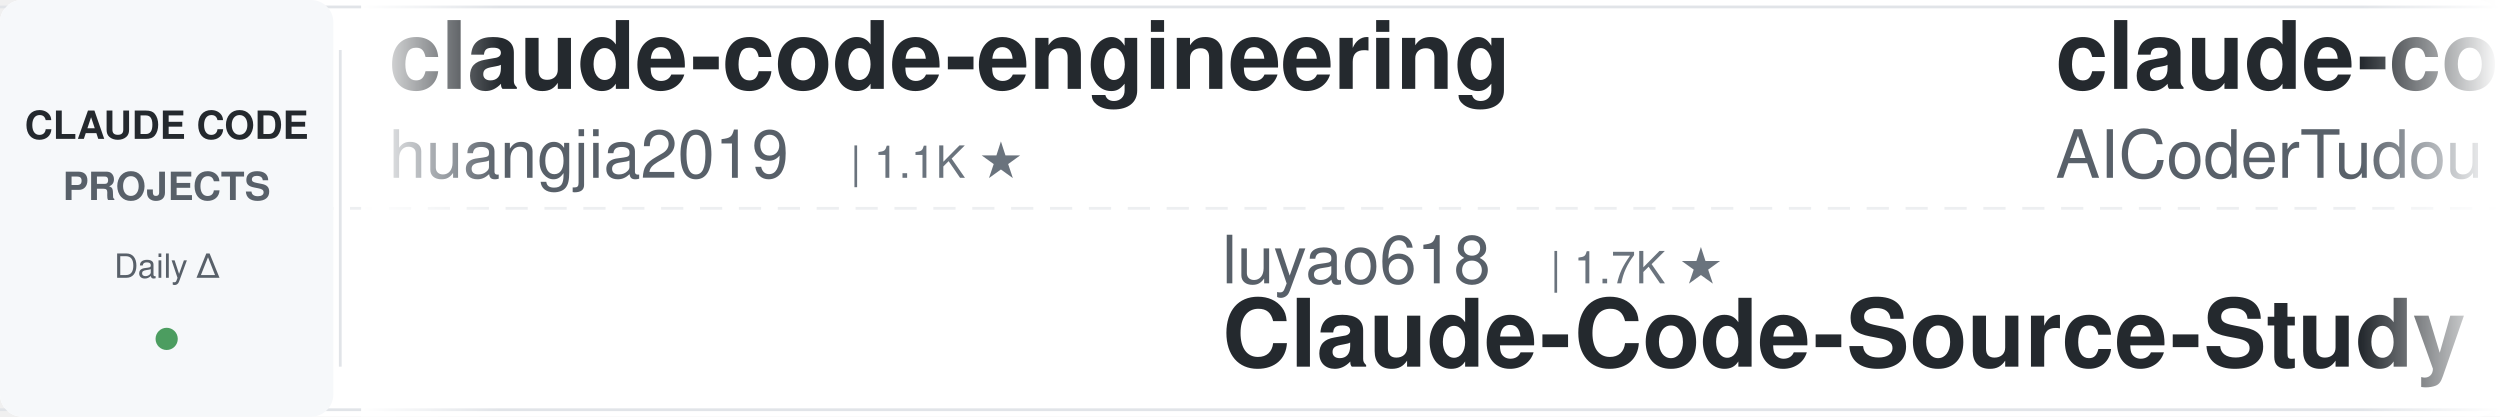
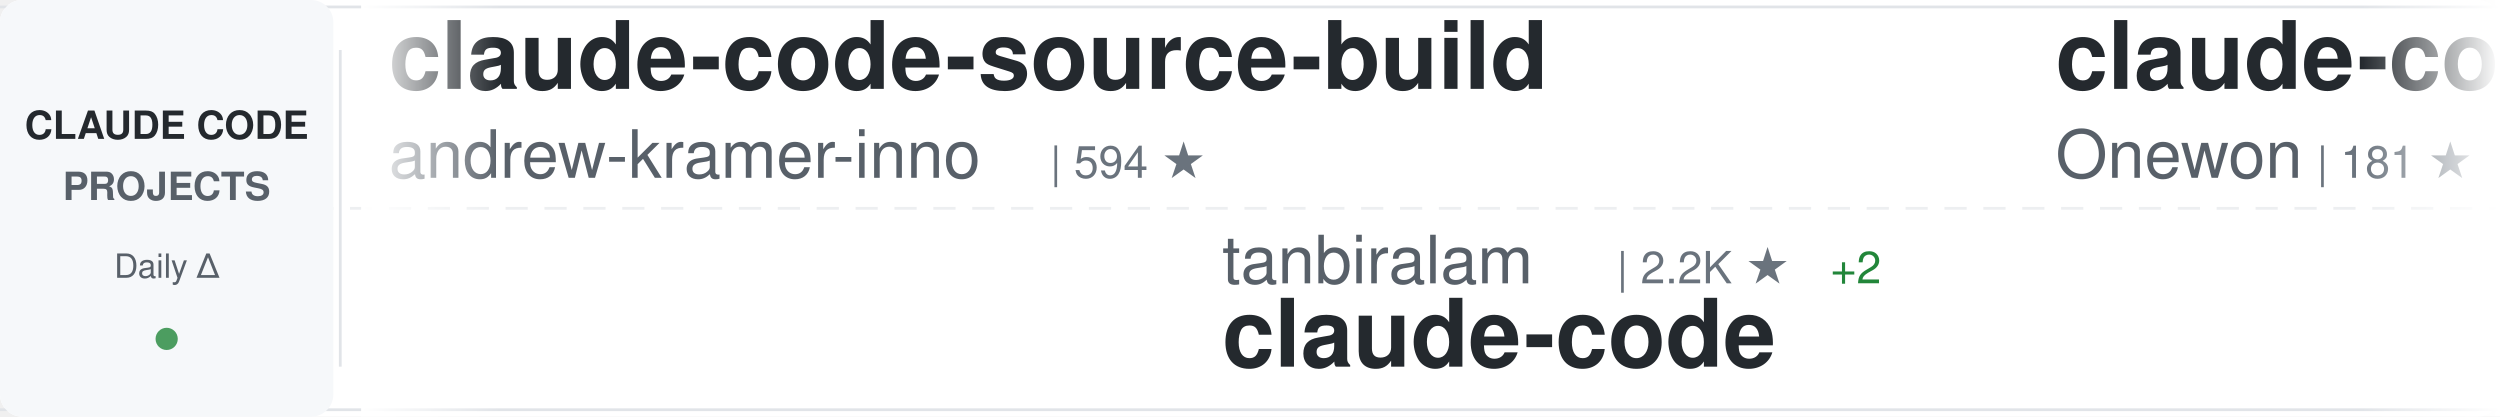
<svg xmlns="http://www.w3.org/2000/svg" width="900" height="150">
  <defs>
    <linearGradient id="awesomeLeftFade" x1="0%" y1="0%" x2="100%" y2="0%">
      <stop offset="0%" style="stop-color:#ffffff;stop-opacity:1" />
      <stop offset="100%" style="stop-color:#ffffff;stop-opacity:0" />
    </linearGradient>
    <linearGradient id="awesomeRightFade" x1="0%" y1="0%" x2="100%" y2="0%">
      <stop offset="0%" style="stop-color:#ffffff;stop-opacity:0" />
      <stop offset="100%" style="stop-color:#ffffff;stop-opacity:1" />
    </linearGradient>
  </defs>
  <rect width="900" height="150" fill="#ffffff" rx="8" />
  <rect x="0" y="2" width="900" height="1" fill="#e1e4e8" />
  <rect x="0" y="147" width="900" height="1" fill="#e1e4e8" />
  <line x1="0" y1="75" x2="900" y2="75" stroke="#e1e4e8" stroke-width="1" stroke-dasharray="8 6" opacity="0.6" />
  <rect x="0" y="0" width="120" height="150" fill="#f6f8fa" rx="8" />
  <text x="60" y="50" font-family="-apple-system, BlinkMacSystemFont, 'Segoe UI', Helvetica, Arial, sans-serif" font-size="14" font-weight="600" fill="#24292e" text-anchor="middle">CLAUDE CODE</text>
  <text x="60" y="72" font-family="-apple-system, BlinkMacSystemFont, 'Segoe UI', Helvetica, Arial, sans-serif" font-size="14" font-weight="600" fill="#586069" text-anchor="middle">PROJECTS</text>
  <text x="60" y="100" font-family="-apple-system, BlinkMacSystemFont, 'Segoe UI', Helvetica, Arial, sans-serif" font-size="12" font-weight="500" fill="#586069" text-anchor="middle">Daily Δ</text>
  <circle cx="60" cy="122" r="4" fill="#22863a" opacity="0.8" />
  <rect x="122" y="18" width="1" height="114" fill="#e1e4e8" />
  <clipPath id="awesomeTickerClip">
    <rect x="130" y="0" width="770" height="150" />
  </clipPath>
  <g clip-path="url(#awesomeTickerClip)">
    <g id="awesomeTickerItems">
      <animateTransform attributeName="transform" attributeType="XML" type="translate" from="0 0" to="-3000 0" dur="54s" repeatCount="indefinite" />
      <g transform="translate(0, 0)">
+         <text x="140" y="32" font-family="-apple-system, BlinkMacSystemFont, 'Segoe UI', Helvetica, Arial, sans-serif" font-size="34" font-weight="600" fill="#24292e">claude-code-source-build</text>
+         <text x="140" y="64" font-family="-apple-system, BlinkMacSystemFont, 'Segoe UI', Helvetica, Arial, sans-serif" font-size="24" font-weight="400" fill="#586069">andrew-kramer-inno</text>
+         <text x="378" y="64" font-family="-apple-system, BlinkMacSystemFont, 'Segoe UI', Helvetica, Arial, sans-serif" font-size="16" font-weight="500" fill="#6a737d">| 594 ★</text>
+       </g>
+       <g transform="translate(300, 0)">
+         <text x="140" y="102" font-family="-apple-system, BlinkMacSystemFont, 'Segoe UI', Helvetica, Arial, sans-serif" font-size="24" font-weight="400" fill="#586069">tanbiralam</text>
+         <text x="282" y="102" font-family="-apple-system, BlinkMacSystemFont, 'Segoe UI', Helvetica, Arial, sans-serif" font-size="16" font-weight="500" fill="#6a737d">| 2.2K ★</text>
+         <text x="359" y="102" font-family="-apple-system, BlinkMacSystemFont, 'Segoe UI', Helvetica, Arial, sans-serif" font-size="16" font-weight="500" fill="#22863a"> +2</text>
+         <text x="140" y="132" font-family="-apple-system, BlinkMacSystemFont, 'Segoe UI', Helvetica, Arial, sans-serif" font-size="34" font-weight="600" fill="#24292e">claude-code</text>
+       </g>
+       <g transform="translate(600, 0)">
+         <text x="140" y="32" font-family="-apple-system, BlinkMacSystemFont, 'Segoe UI', Helvetica, Arial, sans-serif" font-size="34" font-weight="600" fill="#24292e">claude-code</text>
+         <text x="140" y="64" font-family="-apple-system, BlinkMacSystemFont, 'Segoe UI', Helvetica, Arial, sans-serif" font-size="24" font-weight="400" fill="#586069">Onewon</text>
+         <text x="234" y="64" font-family="-apple-system, BlinkMacSystemFont, 'Segoe UI', Helvetica, Arial, sans-serif" font-size="16" font-weight="500" fill="#6a737d">| 181 ★</text>
+       </g>
+       <g transform="translate(900, 0)">
+         <text x="140" y="102" font-family="-apple-system, BlinkMacSystemFont, 'Segoe UI', Helvetica, Arial, sans-serif" font-size="24" font-weight="400" fill="#586069">Maciek-roboblog</text>
+         <text x="342" y="102" font-family="-apple-system, BlinkMacSystemFont, 'Segoe UI', Helvetica, Arial, sans-serif" font-size="16" font-weight="500" fill="#6a737d">| 8.7K ★</text>
+         <text x="140" y="132" font-family="-apple-system, BlinkMacSystemFont, 'Segoe UI', Helvetica, Arial, sans-serif" font-size="34" font-weight="600" fill="#24292e">Claude-Code-Usage-Monito...</text>
+       </g>
+       <g transform="translate(1200, 0)">
+         <text x="140" y="32" font-family="-apple-system, BlinkMacSystemFont, 'Segoe UI', Helvetica, Arial, sans-serif" font-size="34" font-weight="600" fill="#24292e">claude-code-settings</text>
+         <text x="140" y="64" font-family="-apple-system, BlinkMacSystemFont, 'Segoe UI', Helvetica, Arial, sans-serif" font-size="24" font-weight="400" fill="#586069">feiskyer</text>
+         <text x="258" y="64" font-family="-apple-system, BlinkMacSystemFont, 'Segoe UI', Helvetica, Arial, sans-serif" font-size="16" font-weight="500" fill="#6a737d">| 1.6K ★</text>
+       </g>
+       <g transform="translate(1500, 0)">
+         <text x="140" y="102" font-family="-apple-system, BlinkMacSystemFont, 'Segoe UI', Helvetica, Arial, sans-serif" font-size="24" font-weight="400" fill="#586069">affaan-m</text>
+         <text x="258" y="102" font-family="-apple-system, BlinkMacSystemFont, 'Segoe UI', Helvetica, Arial, sans-serif" font-size="16" font-weight="500" fill="#6a737d">| 244.2K ★</text>
+         <text x="353" y="102" font-family="-apple-system, BlinkMacSystemFont, 'Segoe UI', Helvetica, Arial, sans-serif" font-size="16" font-weight="500" fill="#22863a"> +45</text>
+         <text x="140" y="132" font-family="-apple-system, BlinkMacSystemFont, 'Segoe UI', Helvetica, Arial, sans-serif" font-size="34" font-weight="600" fill="#24292e">ECC</text>
+       </g>
+       <g transform="translate(1800, 0)">
        <text x="140" y="32" font-family="-apple-system, BlinkMacSystemFont, 'Segoe UI', Helvetica, Arial, sans-serif" font-size="34" font-weight="600" fill="#24292e">claude-code-engineering</text>
        <text x="140" y="64" font-family="-apple-system, BlinkMacSystemFont, 'Segoe UI', Helvetica, Arial, sans-serif" font-size="24" font-weight="400" fill="#586069">huangjia2019</text>
        <text x="306" y="64" font-family="-apple-system, BlinkMacSystemFont, 'Segoe UI', Helvetica, Arial, sans-serif" font-size="16" font-weight="500" fill="#6a737d">| 1.1K ★</text>
      </g>
-       <g transform="translate(300, 0)">
-         <text x="140" y="102" font-family="-apple-system, BlinkMacSystemFont, 'Segoe UI', Helvetica, Arial, sans-serif" font-size="24" font-weight="400" fill="#586069">luyao618</text>
-         <text x="258" y="102" font-family="-apple-system, BlinkMacSystemFont, 'Segoe UI', Helvetica, Arial, sans-serif" font-size="16" font-weight="500" fill="#6a737d">| 1.7K ★</text>
-         <text x="140" y="132" font-family="-apple-system, BlinkMacSystemFont, 'Segoe UI', Helvetica, Arial, sans-serif" font-size="34" font-weight="600" fill="#24292e">Claude-Code-Source-Study</text>
+       <g transform="translate(2100, 0)">
+         <text x="140" y="102" font-family="-apple-system, BlinkMacSystemFont, 'Segoe UI', Helvetica, Arial, sans-serif" font-size="24" font-weight="400" fill="#586069">AICoderTudou</text>
+         <text x="306" y="102" font-family="-apple-system, BlinkMacSystemFont, 'Segoe UI', Helvetica, Arial, sans-serif" font-size="16" font-weight="500" fill="#6a737d">| 495 ★</text>
+         <text x="140" y="132" font-family="-apple-system, BlinkMacSystemFont, 'Segoe UI', Helvetica, Arial, sans-serif" font-size="34" font-weight="600" fill="#24292e">claude-code-tudou</text>
      </g>
-       <g transform="translate(600, 0)">
-         <text x="140" y="32" font-family="-apple-system, BlinkMacSystemFont, 'Segoe UI', Helvetica, Arial, sans-serif" font-size="34" font-weight="600" fill="#24292e">claude-code-tudou</text>
-         <text x="140" y="64" font-family="-apple-system, BlinkMacSystemFont, 'Segoe UI', Helvetica, Arial, sans-serif" font-size="24" font-weight="400" fill="#586069">AICoderTudou</text>
-         <text x="306" y="64" font-family="-apple-system, BlinkMacSystemFont, 'Segoe UI', Helvetica, Arial, sans-serif" font-size="16" font-weight="500" fill="#6a737d">| 495 ★</text>
+       <g transform="translate(2400, 0)">
+         <text x="140" y="32" font-family="-apple-system, BlinkMacSystemFont, 'Segoe UI', Helvetica, Arial, sans-serif" font-size="34" font-weight="600" fill="#24292e">claude-code-transcripts</text>
+         <text x="140" y="64" font-family="-apple-system, BlinkMacSystemFont, 'Segoe UI', Helvetica, Arial, sans-serif" font-size="24" font-weight="400" fill="#586069">simonw</text>
+         <text x="234" y="64" font-family="-apple-system, BlinkMacSystemFont, 'Segoe UI', Helvetica, Arial, sans-serif" font-size="16" font-weight="500" fill="#6a737d">| 1.7K ★</text>
      </g>
-       <g transform="translate(900, 0)">
-         <text x="140" y="102" font-family="-apple-system, BlinkMacSystemFont, 'Segoe UI', Helvetica, Arial, sans-serif" font-size="24" font-weight="400" fill="#586069">fuergaosi233</text>
-         <text x="306" y="102" font-family="-apple-system, BlinkMacSystemFont, 'Segoe UI', Helvetica, Arial, sans-serif" font-size="16" font-weight="500" fill="#6a737d">| 2.8K ★</text>
-         <text x="140" y="132" font-family="-apple-system, BlinkMacSystemFont, 'Segoe UI', Helvetica, Arial, sans-serif" font-size="34" font-weight="600" fill="#24292e">claude-code-proxy</text>
+       <g transform="translate(2700, 0)">
+         <text x="140" y="102" font-family="-apple-system, BlinkMacSystemFont, 'Segoe UI', Helvetica, Arial, sans-serif" font-size="24" font-weight="400" fill="#586069">VILA-Lab</text>
+         <text x="258" y="102" font-family="-apple-system, BlinkMacSystemFont, 'Segoe UI', Helvetica, Arial, sans-serif" font-size="16" font-weight="500" fill="#6a737d">| 2.1K ★</text>
+         <text x="140" y="132" font-family="-apple-system, BlinkMacSystemFont, 'Segoe UI', Helvetica, Arial, sans-serif" font-size="34" font-weight="600" fill="#24292e">Dive-into-Claude-Code</text>
      </g>
-       <g transform="translate(1200, 0)">
-         <text x="140" y="32" font-family="-apple-system, BlinkMacSystemFont, 'Segoe UI', Helvetica, Arial, sans-serif" font-size="34" font-weight="600" fill="#24292e">claude-code</text>
-         <text x="140" y="64" font-family="-apple-system, BlinkMacSystemFont, 'Segoe UI', Helvetica, Arial, sans-serif" font-size="24" font-weight="400" fill="#586069">codeaashu</text>
-         <text x="270" y="64" font-family="-apple-system, BlinkMacSystemFont, 'Segoe UI', Helvetica, Arial, sans-serif" font-size="16" font-weight="500" fill="#6a737d">| 3.3K ★</text>
-         <text x="347" y="64" font-family="-apple-system, BlinkMacSystemFont, 'Segoe UI', Helvetica, Arial, sans-serif" font-size="16" font-weight="500" fill="#22863a"> +1</text>
+       <g transform="translate(3000, 0)">
+         <text x="140" y="32" font-family="-apple-system, BlinkMacSystemFont, 'Segoe UI', Helvetica, Arial, sans-serif" font-size="34" font-weight="600" fill="#24292e">claude-code-source-build</text>
+         <text x="140" y="64" font-family="-apple-system, BlinkMacSystemFont, 'Segoe UI', Helvetica, Arial, sans-serif" font-size="24" font-weight="400" fill="#586069">andrew-kramer-inno</text>
+         <text x="378" y="64" font-family="-apple-system, BlinkMacSystemFont, 'Segoe UI', Helvetica, Arial, sans-serif" font-size="16" font-weight="500" fill="#6a737d">| 594 ★</text>
      </g>
-       <g transform="translate(1500, 0)">
-         <text x="140" y="102" font-family="-apple-system, BlinkMacSystemFont, 'Segoe UI', Helvetica, Arial, sans-serif" font-size="24" font-weight="400" fill="#586069">Tinkeringg-Lab</text>
-         <text x="330" y="102" font-family="-apple-system, BlinkMacSystemFont, 'Segoe UI', Helvetica, Arial, sans-serif" font-size="16" font-weight="500" fill="#6a737d">| 212 ★</text>
+       <g transform="translate(3300, 0)">
+         <text x="140" y="102" font-family="-apple-system, BlinkMacSystemFont, 'Segoe UI', Helvetica, Arial, sans-serif" font-size="24" font-weight="400" fill="#586069">tanbiralam</text>
+         <text x="282" y="102" font-family="-apple-system, BlinkMacSystemFont, 'Segoe UI', Helvetica, Arial, sans-serif" font-size="16" font-weight="500" fill="#6a737d">| 2.2K ★</text>
+         <text x="359" y="102" font-family="-apple-system, BlinkMacSystemFont, 'Segoe UI', Helvetica, Arial, sans-serif" font-size="16" font-weight="500" fill="#22863a"> +2</text>
        <text x="140" y="132" font-family="-apple-system, BlinkMacSystemFont, 'Segoe UI', Helvetica, Arial, sans-serif" font-size="34" font-weight="600" fill="#24292e">claude-code</text>
      </g>
-       <g transform="translate(1800, 0)">
-         <text x="140" y="32" font-family="-apple-system, BlinkMacSystemFont, 'Segoe UI', Helvetica, Arial, sans-serif" font-size="34" font-weight="600" fill="#24292e">claude-code-guide</text>
-         <text x="140" y="64" font-family="-apple-system, BlinkMacSystemFont, 'Segoe UI', Helvetica, Arial, sans-serif" font-size="24" font-weight="400" fill="#586069">zebbern</text>
-         <text x="246" y="64" font-family="-apple-system, BlinkMacSystemFont, 'Segoe UI', Helvetica, Arial, sans-serif" font-size="16" font-weight="500" fill="#6a737d">| 4.6K ★</text>
-         <text x="323" y="64" font-family="-apple-system, BlinkMacSystemFont, 'Segoe UI', Helvetica, Arial, sans-serif" font-size="16" font-weight="500" fill="#22863a"> +1</text>
-       </g>
-       <g transform="translate(2100, 0)">
-         <text x="140" y="102" font-family="-apple-system, BlinkMacSystemFont, 'Segoe UI', Helvetica, Arial, sans-serif" font-size="24" font-weight="400" fill="#586069">shanraisshan</text>
-         <text x="306" y="102" font-family="-apple-system, BlinkMacSystemFont, 'Segoe UI', Helvetica, Arial, sans-serif" font-size="16" font-weight="500" fill="#6a737d">| 65.3K ★</text>
-         <text x="392" y="102" font-family="-apple-system, BlinkMacSystemFont, 'Segoe UI', Helvetica, Arial, sans-serif" font-size="16" font-weight="500" fill="#22863a"> +13</text>
-         <text x="140" y="132" font-family="-apple-system, BlinkMacSystemFont, 'Segoe UI', Helvetica, Arial, sans-serif" font-size="34" font-weight="600" fill="#24292e">claude-code-best-practic...</text>
-       </g>
-       <g transform="translate(2400, 0)">
-         <text x="140" y="32" font-family="-apple-system, BlinkMacSystemFont, 'Segoe UI', Helvetica, Arial, sans-serif" font-size="34" font-weight="600" fill="#24292e">claude-code-rust</text>
-         <text x="140" y="64" font-family="-apple-system, BlinkMacSystemFont, 'Segoe UI', Helvetica, Arial, sans-serif" font-size="24" font-weight="400" fill="#586069">lorryjovens-hub</text>
-         <text x="342" y="64" font-family="-apple-system, BlinkMacSystemFont, 'Segoe UI', Helvetica, Arial, sans-serif" font-size="16" font-weight="500" fill="#6a737d">| 1.7K ★</text>
-       </g>
-       <g transform="translate(2700, 0)">
-         <text x="140" y="102" font-family="-apple-system, BlinkMacSystemFont, 'Segoe UI', Helvetica, Arial, sans-serif" font-size="24" font-weight="400" fill="#586069">lintsinghua</text>
-         <text x="294" y="102" font-family="-apple-system, BlinkMacSystemFont, 'Segoe UI', Helvetica, Arial, sans-serif" font-size="16" font-weight="500" fill="#6a737d">| 4.2K ★</text>
-         <text x="140" y="132" font-family="-apple-system, BlinkMacSystemFont, 'Segoe UI', Helvetica, Arial, sans-serif" font-size="34" font-weight="600" fill="#24292e">claude-code-book</text>
-       </g>
-       <g transform="translate(3000, 0)">
-         <text x="140" y="32" font-family="-apple-system, BlinkMacSystemFont, 'Segoe UI', Helvetica, Arial, sans-serif" font-size="34" font-weight="600" fill="#24292e">claude-code-engineering</text>
-         <text x="140" y="64" font-family="-apple-system, BlinkMacSystemFont, 'Segoe UI', Helvetica, Arial, sans-serif" font-size="24" font-weight="400" fill="#586069">huangjia2019</text>
-         <text x="306" y="64" font-family="-apple-system, BlinkMacSystemFont, 'Segoe UI', Helvetica, Arial, sans-serif" font-size="16" font-weight="500" fill="#6a737d">| 1.1K ★</text>
-       </g>
-       <g transform="translate(3300, 0)">
-         <text x="140" y="102" font-family="-apple-system, BlinkMacSystemFont, 'Segoe UI', Helvetica, Arial, sans-serif" font-size="24" font-weight="400" fill="#586069">luyao618</text>
-         <text x="258" y="102" font-family="-apple-system, BlinkMacSystemFont, 'Segoe UI', Helvetica, Arial, sans-serif" font-size="16" font-weight="500" fill="#6a737d">| 1.7K ★</text>
-         <text x="140" y="132" font-family="-apple-system, BlinkMacSystemFont, 'Segoe UI', Helvetica, Arial, sans-serif" font-size="34" font-weight="600" fill="#24292e">Claude-Code-Source-Study</text>
-       </g>
      <g transform="translate(3600, 0)">
-         <text x="140" y="32" font-family="-apple-system, BlinkMacSystemFont, 'Segoe UI', Helvetica, Arial, sans-serif" font-size="34" font-weight="600" fill="#24292e">claude-code-tudou</text>
-         <text x="140" y="64" font-family="-apple-system, BlinkMacSystemFont, 'Segoe UI', Helvetica, Arial, sans-serif" font-size="24" font-weight="400" fill="#586069">AICoderTudou</text>
-         <text x="306" y="64" font-family="-apple-system, BlinkMacSystemFont, 'Segoe UI', Helvetica, Arial, sans-serif" font-size="16" font-weight="500" fill="#6a737d">| 495 ★</text>
+         <text x="140" y="32" font-family="-apple-system, BlinkMacSystemFont, 'Segoe UI', Helvetica, Arial, sans-serif" font-size="34" font-weight="600" fill="#24292e">claude-code</text>
+         <text x="140" y="64" font-family="-apple-system, BlinkMacSystemFont, 'Segoe UI', Helvetica, Arial, sans-serif" font-size="24" font-weight="400" fill="#586069">Onewon</text>
+         <text x="234" y="64" font-family="-apple-system, BlinkMacSystemFont, 'Segoe UI', Helvetica, Arial, sans-serif" font-size="16" font-weight="500" fill="#6a737d">| 181 ★</text>
      </g>
      <g transform="translate(3900, 0)">
-         <text x="140" y="102" font-family="-apple-system, BlinkMacSystemFont, 'Segoe UI', Helvetica, Arial, sans-serif" font-size="24" font-weight="400" fill="#586069">fuergaosi233</text>
-         <text x="306" y="102" font-family="-apple-system, BlinkMacSystemFont, 'Segoe UI', Helvetica, Arial, sans-serif" font-size="16" font-weight="500" fill="#6a737d">| 2.8K ★</text>
-         <text x="140" y="132" font-family="-apple-system, BlinkMacSystemFont, 'Segoe UI', Helvetica, Arial, sans-serif" font-size="34" font-weight="600" fill="#24292e">claude-code-proxy</text>
+         <text x="140" y="102" font-family="-apple-system, BlinkMacSystemFont, 'Segoe UI', Helvetica, Arial, sans-serif" font-size="24" font-weight="400" fill="#586069">Maciek-roboblog</text>
+         <text x="342" y="102" font-family="-apple-system, BlinkMacSystemFont, 'Segoe UI', Helvetica, Arial, sans-serif" font-size="16" font-weight="500" fill="#6a737d">| 8.7K ★</text>
+         <text x="140" y="132" font-family="-apple-system, BlinkMacSystemFont, 'Segoe UI', Helvetica, Arial, sans-serif" font-size="34" font-weight="600" fill="#24292e">Claude-Code-Usage-Monito...</text>
      </g>
    </g>
  </g>
  <rect x="130" y="0" width="50" height="150" fill="url(#awesomeLeftFade)" />
  <rect x="850" y="0" width="50" height="150" fill="url(#awesomeRightFade)" />
</svg>
